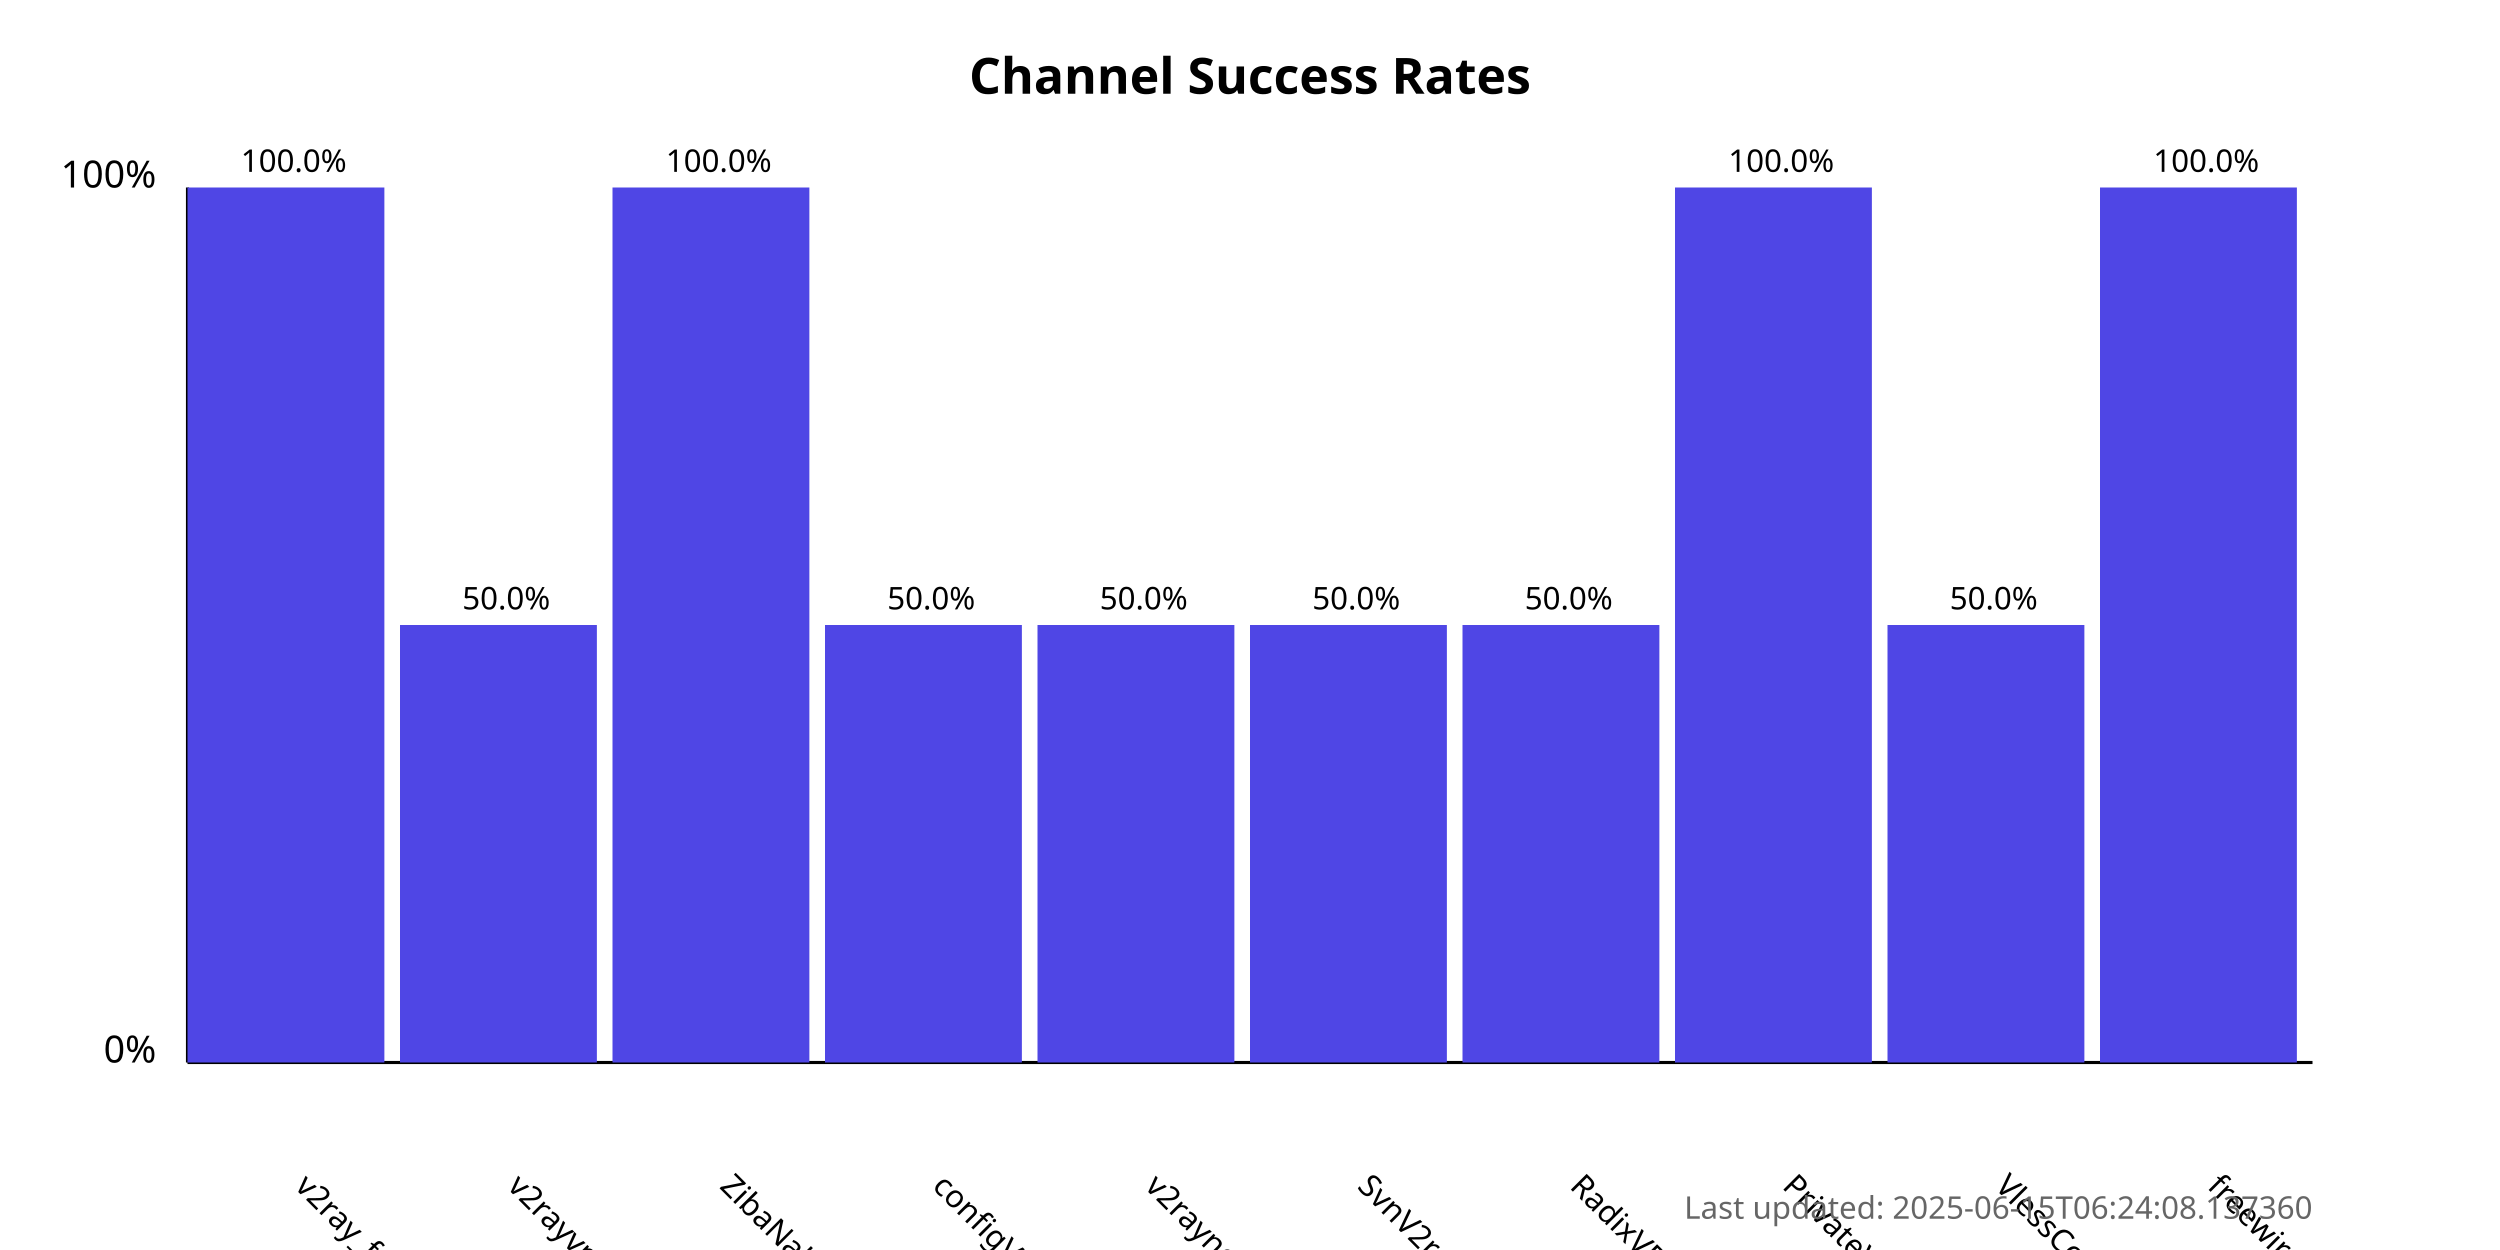
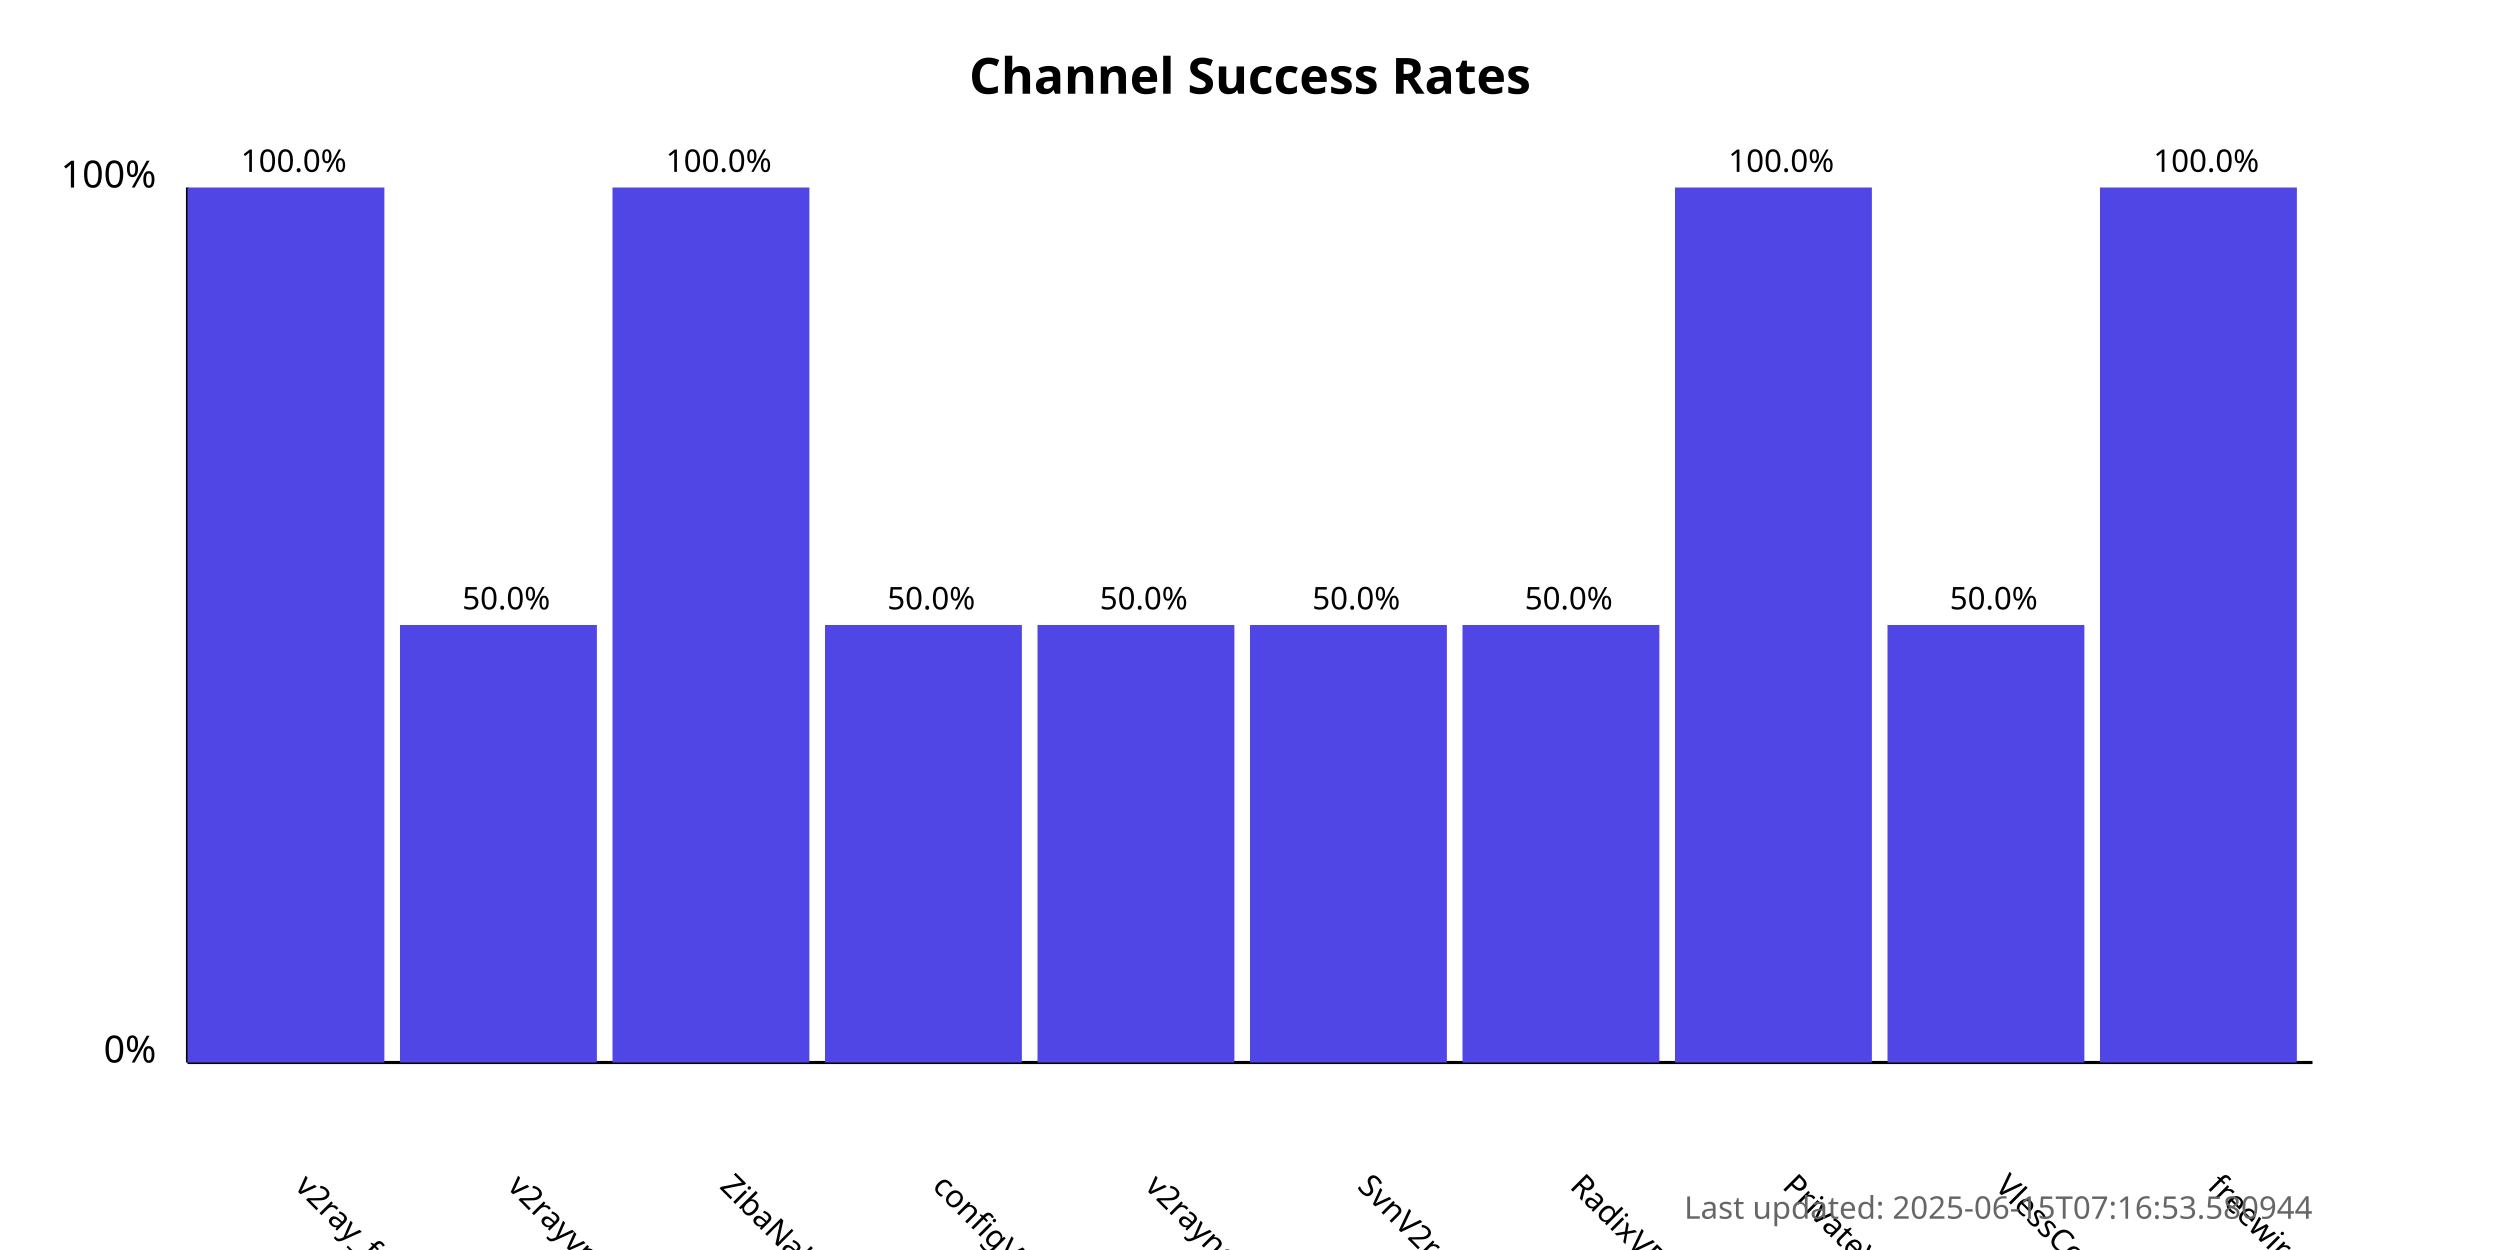
<svg xmlns="http://www.w3.org/2000/svg" width="800" height="400">
  <style>
            .chart-title { font: bold 16px sans-serif; }
            .axis-label { font: 12px sans-serif; }
            .tick-label { font: 10px sans-serif; }
            .bar { fill: #4f46e5; }
            .bar:hover { fill: #6366f1; }
            .timestamp { font: 10px sans-serif; fill: #666; }
        </style>
  <text x="400.0" y="30" text-anchor="middle" class="chart-title">
            Channel Success Rates
        </text>
  <line x1="60" y1="340" x2="60" y2="60" stroke="black" stroke-width="1" />
  <line x1="60" y1="340" x2="740" y2="340" stroke="black" stroke-width="1" />
  <text x="50" y="340" text-anchor="end" class="axis-label">0%</text>
  <text x="50" y="60" text-anchor="end" class="axis-label">100%</text>
  <g>
    <rect x="60" y="60.0" width="63.0" height="280.0" class="bar" />
    <text x="94.0" y="380" transform="rotate(45, 94.0, 380)" text-anchor="start" class="tick-label">
                v2ray_free_conf
            </text>
    <text x="94.0" y="55.0" text-anchor="middle" class="tick-label">
                100.0%
            </text>
  </g>
  <g>
    <rect x="128.0" y="200.0" width="63.0" height="140.0" class="bar" />
    <text x="162.0" y="380" transform="rotate(45, 162.0, 380)" text-anchor="start" class="tick-label">
                v2rayvpno
            </text>
    <text x="162.0" y="195.0" text-anchor="middle" class="tick-label">
                50.0%
            </text>
  </g>
  <g>
    <rect x="196.0" y="60.0" width="63.0" height="280.0" class="bar" />
    <text x="230.0" y="380" transform="rotate(45, 230.0, 380)" text-anchor="start" class="tick-label">
                ZibaNabz
            </text>
    <text x="230.0" y="55.0" text-anchor="middle" class="tick-label">
                100.0%
            </text>
  </g>
  <g>
    <rect x="264.0" y="200.0" width="63.0" height="140.0" class="bar" />
    <text x="298.0" y="380" transform="rotate(45, 298.0, 380)" text-anchor="start" class="tick-label">
                configV2rayForFree
            </text>
    <text x="298.0" y="195.0" text-anchor="middle" class="tick-label">
                50.0%
            </text>
  </g>
  <g>
    <rect x="332.0" y="200.0" width="63.0" height="140.0" class="bar" />
    <text x="366.0" y="380" transform="rotate(45, 366.0, 380)" text-anchor="start" class="tick-label">
                v2rayngvpn
            </text>
    <text x="366.0" y="195.0" text-anchor="middle" class="tick-label">
                50.0%
            </text>
  </g>
  <g>
    <rect x="400.0" y="200.0" width="63.0" height="140.0" class="bar" />
    <text x="434.0" y="380" transform="rotate(45, 434.0, 380)" text-anchor="start" class="tick-label">
                SvnV2ray
            </text>
    <text x="434.0" y="195.0" text-anchor="middle" class="tick-label">
                50.0%
            </text>
  </g>
  <g>
    <rect x="468.0" y="200.0" width="63.0" height="140.0" class="bar" />
    <text x="502.0" y="380" transform="rotate(45, 502.0, 380)" text-anchor="start" class="tick-label">
                RadixVPN
            </text>
    <text x="502.0" y="195.0" text-anchor="middle" class="tick-label">
                50.0%
            </text>
  </g>
  <g>
    <rect x="536.0" y="60.0" width="63.0" height="280.0" class="bar" />
    <text x="570.0" y="380" transform="rotate(45, 570.0, 380)" text-anchor="start" class="tick-label">
                PrivateVPNs
            </text>
    <text x="570.0" y="55.0" text-anchor="middle" class="tick-label">
                100.0%
            </text>
  </g>
  <g>
    <rect x="604.0" y="200.0" width="63.0" height="140.0" class="bar" />
    <text x="638.0" y="380" transform="rotate(45, 638.0, 380)" text-anchor="start" class="tick-label">
                VlessConfig
            </text>
    <text x="638.0" y="195.0" text-anchor="middle" class="tick-label">
                50.0%
            </text>
  </g>
  <g>
    <rect x="672.0" y="60.0" width="63.0" height="280.0" class="bar" />
    <text x="706.0" y="380" transform="rotate(45, 706.0, 380)" text-anchor="start" class="tick-label">
                freewireguard
            </text>
    <text x="706.0" y="55.0" text-anchor="middle" class="tick-label">
                100.0%
            </text>
  </g>
  <text x="740" y="390" text-anchor="end" class="timestamp">
-             Last updated: 2025-06-15T06:24:08.137360
+             Last updated: 2025-06-15T07:16:53.580944
        </text>
</svg>
